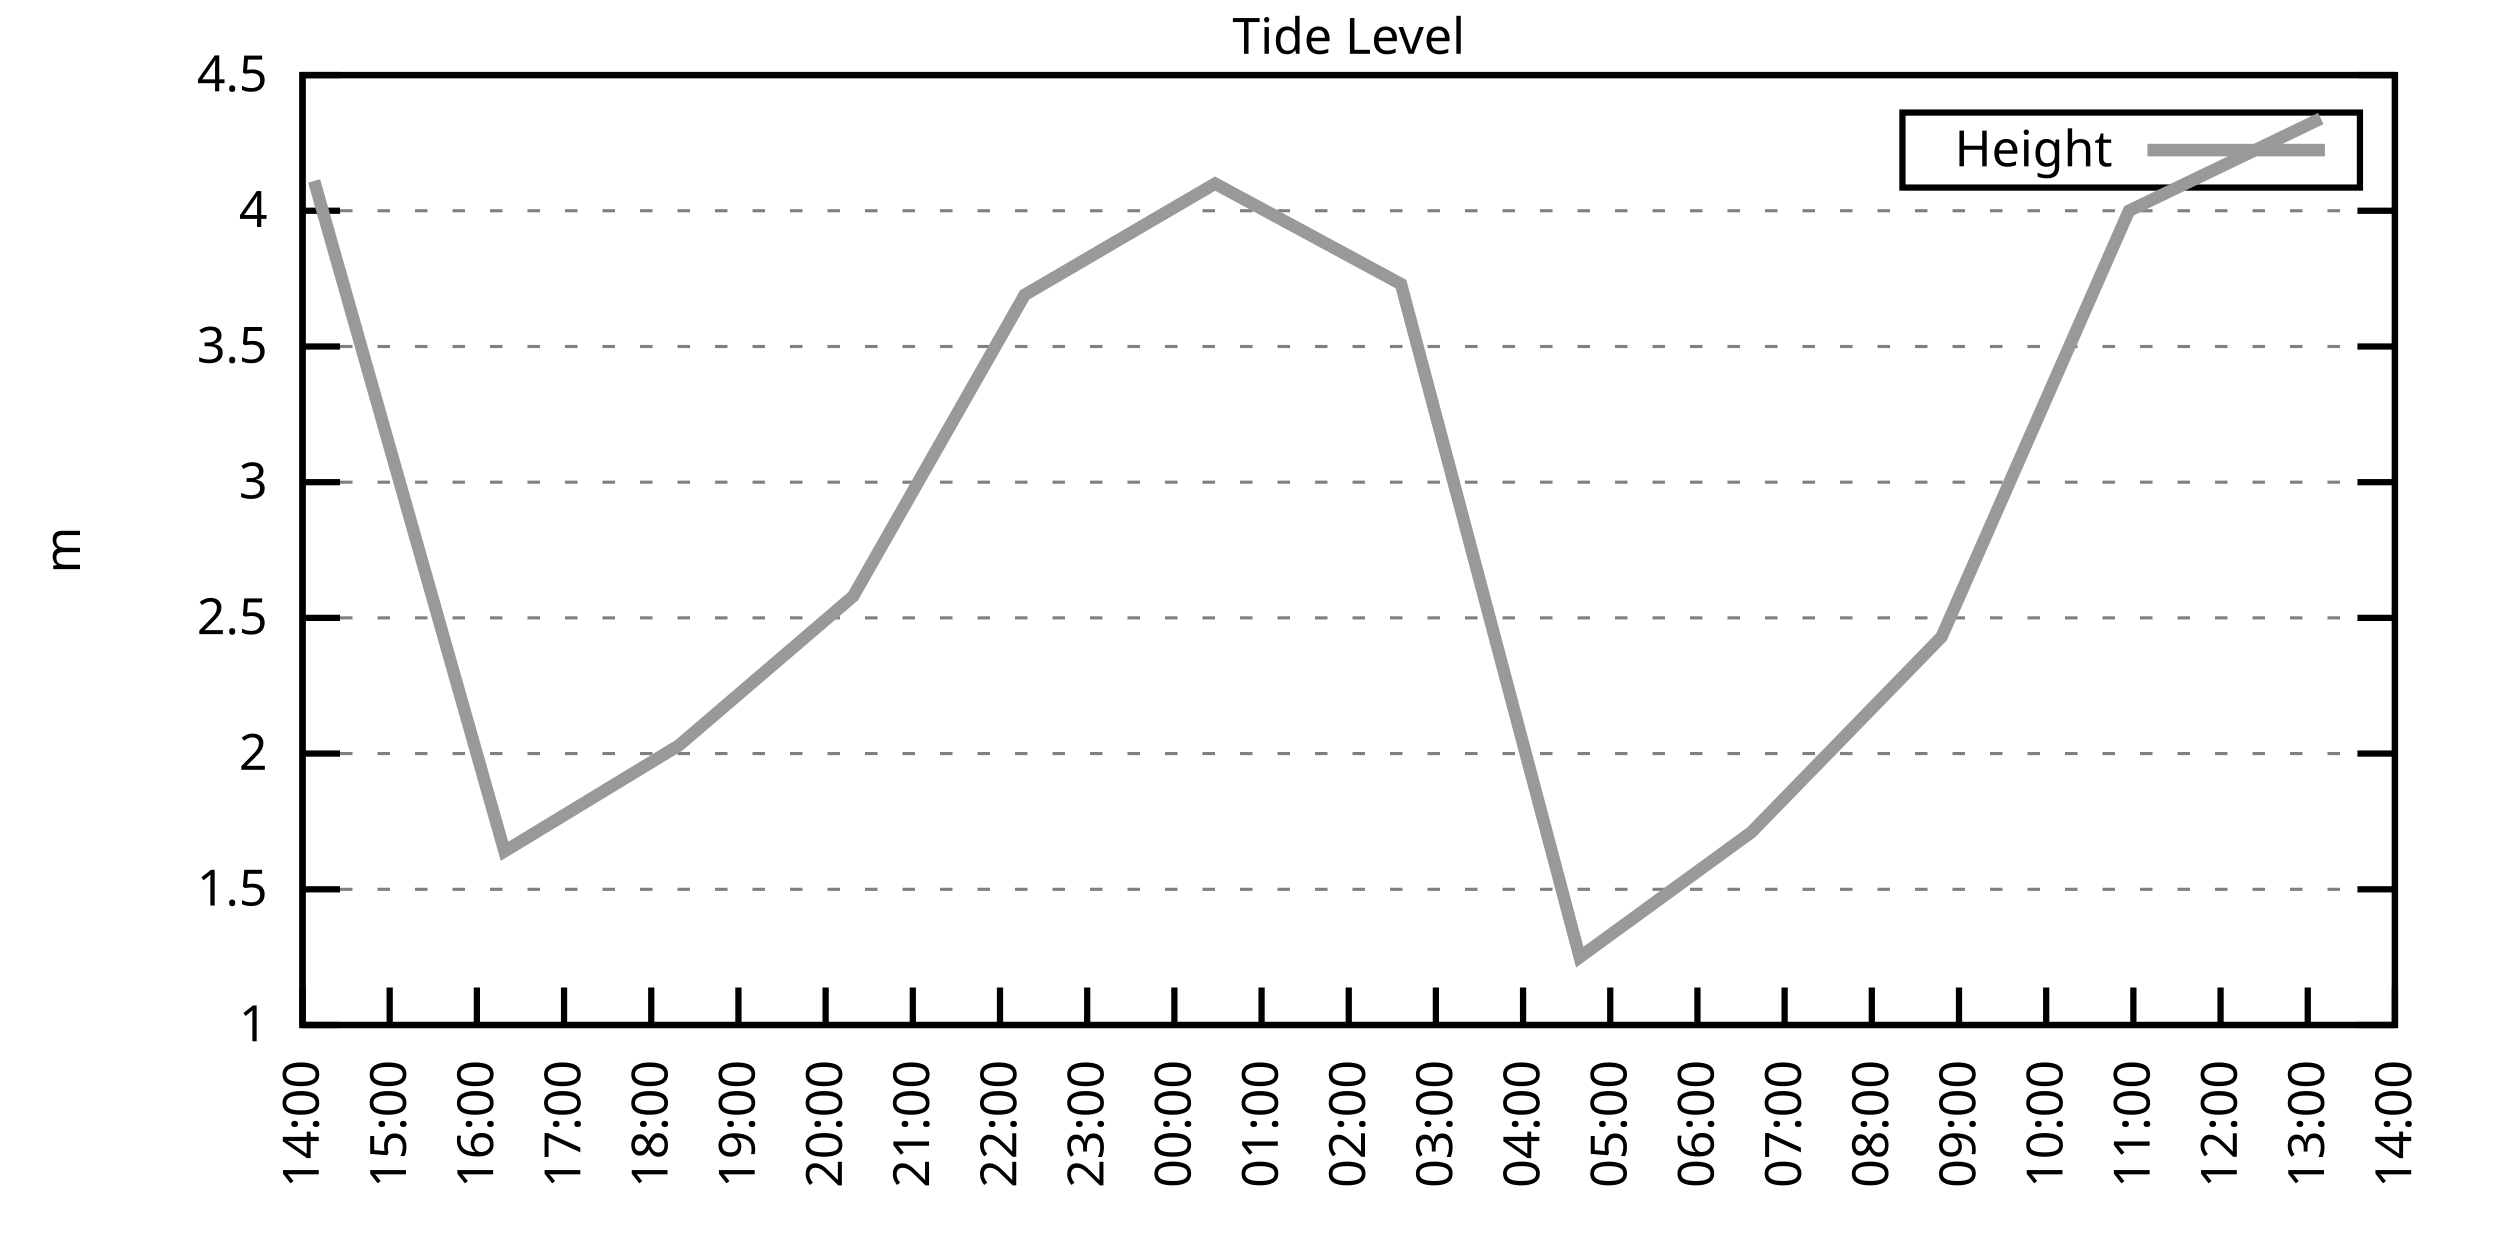
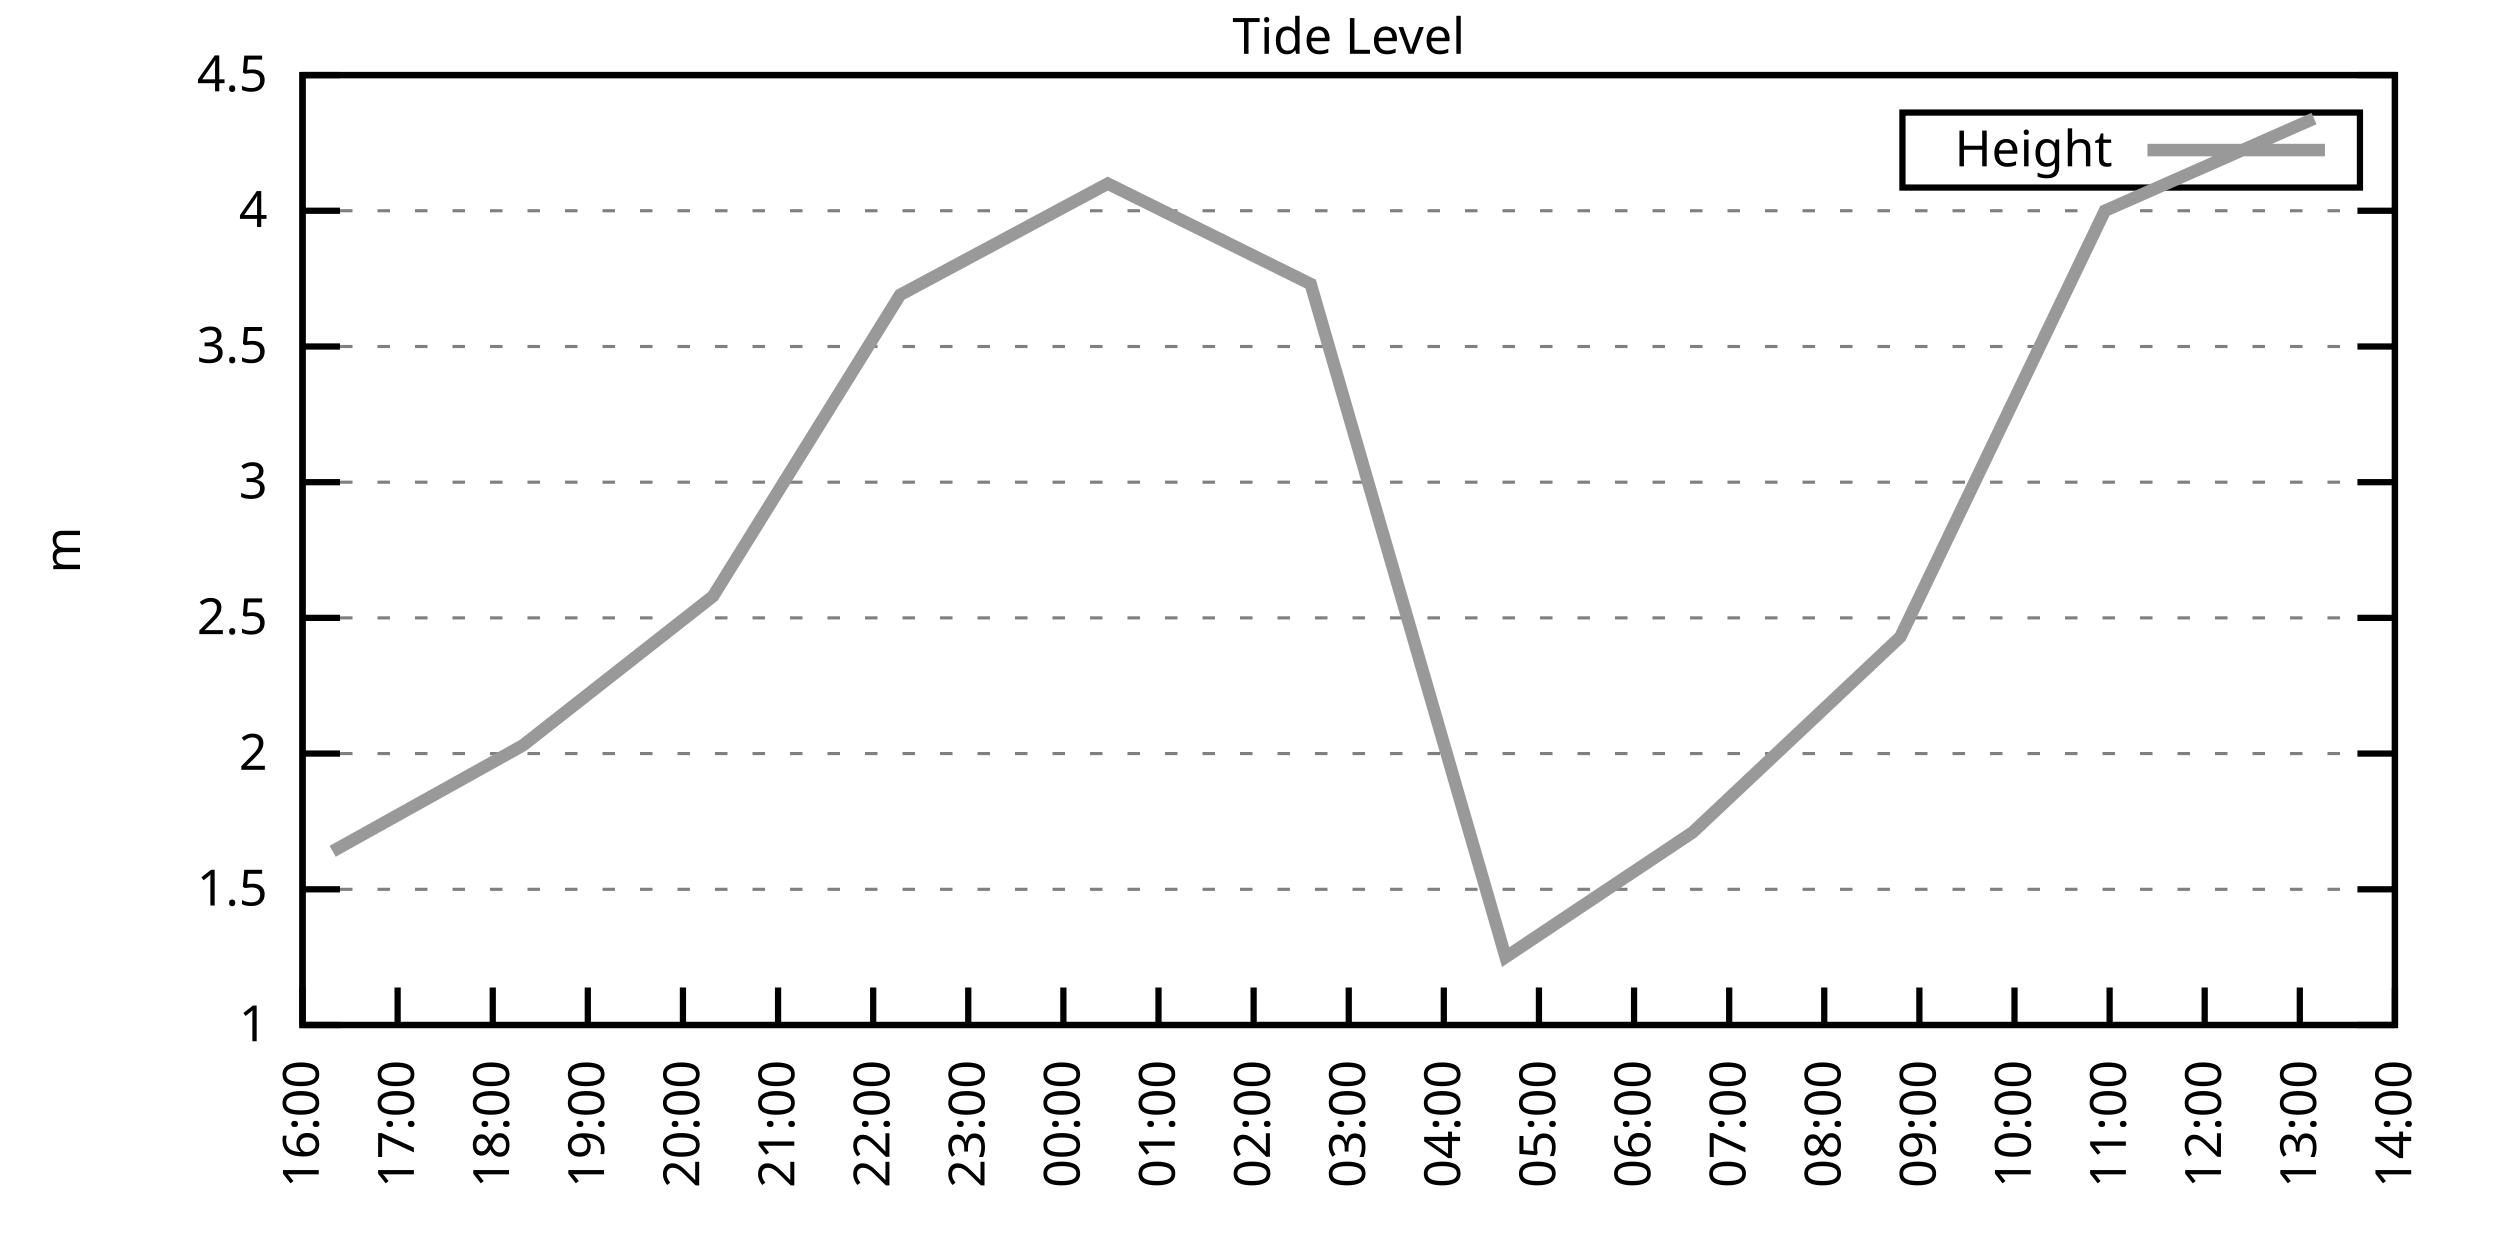
<svg xmlns="http://www.w3.org/2000/svg" xmlns:xlink="http://www.w3.org/1999/xlink" width="400" height="200" viewBox="0 0 400 200">
  <g id="gnuplot_canvas">
    <rect x="0" y="0" width="400" height="200" fill="none" />
    <defs>
      <circle id="gpDot" r="0.5" stroke-width="0.5" stroke="currentColor" />
      <path id="gpPt0" stroke-width="0.333" stroke="currentColor" d="M-1,0 h2 M0,-1 v2" />
      <path id="gpPt1" stroke-width="0.333" stroke="currentColor" d="M-1,-1 L1,1 M1,-1 L-1,1" />
      <path id="gpPt2" stroke-width="0.333" stroke="currentColor" d="M-1,0 L1,0 M0,-1 L0,1 M-1,-1 L1,1 M-1,1 L1,-1" />
      <rect id="gpPt3" stroke-width="0.333" stroke="currentColor" x="-1" y="-1" width="2" height="2" />
      <rect id="gpPt4" stroke-width="0.333" stroke="currentColor" fill="currentColor" x="-1" y="-1" width="2" height="2" />
      <circle id="gpPt5" stroke-width="0.333" stroke="currentColor" cx="0" cy="0" r="1" />
      <use xlink:href="#gpPt5" id="gpPt6" fill="currentColor" stroke="none" />
      <path id="gpPt7" stroke-width="0.333" stroke="currentColor" d="M0,-1.33 L-1.33,0.67 L1.33,0.67 z" />
      <use xlink:href="#gpPt7" id="gpPt8" fill="currentColor" stroke="none" />
      <use xlink:href="#gpPt7" id="gpPt9" stroke="currentColor" transform="rotate(180)" />
      <use xlink:href="#gpPt9" id="gpPt10" fill="currentColor" stroke="none" />
      <use xlink:href="#gpPt3" id="gpPt11" stroke="currentColor" transform="rotate(45)" />
      <use xlink:href="#gpPt11" id="gpPt12" fill="currentColor" stroke="none" />
      <path id="gpPt13" stroke-width="0.333" stroke="currentColor" d="M0,1.330 L1.265,0.411 L0.782,-1.067 L-0.782,-1.076 L-1.265,0.411 z" />
      <use xlink:href="#gpPt13" id="gpPt14" fill="currentColor" stroke="none" />
      <filter id="textbox" filterUnits="objectBoundingBox" x="0" y="0" height="1" width="1">
        <feFlood flood-color="white" flood-opacity="1" result="bgnd" />
        <feComposite in="SourceGraphic" in2="bgnd" operator="atop" />
      </filter>
      <filter id="greybox" filterUnits="objectBoundingBox" x="0" y="0" height="1" width="1">
        <feFlood flood-color="lightgrey" flood-opacity="1" result="grey" />
        <feComposite in="SourceGraphic" in2="grey" operator="atop" />
      </filter>
    </defs>
    <g fill="none" color="white" stroke="currentColor" stroke-width="1.00" stroke-linecap="butt" stroke-linejoin="miter">
</g>
    <g fill="none" color="black" stroke="currentColor" stroke-width="1.00" stroke-linecap="butt" stroke-linejoin="miter">
      <g stroke="none" shape-rendering="crispEdges">
        <polygon fill="rgb(255, 255, 255)" points="48.40,164.00 383.18,164.00 383.18,12.02 48.40,12.02 " />
      </g>
    </g>
    <g fill="none" color="black" stroke="currentColor" stroke-width="1.00" stroke-linecap="butt" stroke-linejoin="miter">
</g>
    <g fill="none" color="black" stroke="black" stroke-width="0.50" stroke-linecap="butt" stroke-linejoin="miter">
</g>
    <g fill="none" color="gray" stroke="currentColor" stroke-width="0.50" stroke-linecap="butt" stroke-linejoin="miter">
      <path stroke="gray" stroke-dasharray="2,4" class="gridline" d="M48.40,164.00 L383.19,164.00  " />
    </g>
    <g fill="none" color="gray" stroke="gray" stroke-width="1.00" stroke-linecap="butt" stroke-linejoin="miter">
</g>
    <g fill="none" color="black" stroke="currentColor" stroke-width="1.00" stroke-linecap="butt" stroke-linejoin="miter">
      <path stroke="black" d="M48.40,164.00 L54.40,164.00 M383.19,164.00 L377.19,164.00  " />
      <g transform="translate(42.80,166.60)" stroke="none" fill="black" font-family="Sans" font-size="8.00" text-anchor="end">
        <text>
          <tspan font-family="Sans"> 1</tspan>
        </text>
      </g>
    </g>
    <g fill="none" color="black" stroke="currentColor" stroke-width="1.00" stroke-linecap="butt" stroke-linejoin="miter">
</g>
    <g fill="none" color="black" stroke="black" stroke-width="0.50" stroke-linecap="butt" stroke-linejoin="miter">
</g>
    <g fill="none" color="gray" stroke="currentColor" stroke-width="0.50" stroke-linecap="butt" stroke-linejoin="miter">
      <path stroke="gray" stroke-dasharray="2,4" class="gridline" d="M48.40,142.29 L383.19,142.29  " />
    </g>
    <g fill="none" color="gray" stroke="gray" stroke-width="1.00" stroke-linecap="butt" stroke-linejoin="miter">
</g>
    <g fill="none" color="black" stroke="currentColor" stroke-width="1.00" stroke-linecap="butt" stroke-linejoin="miter">
      <path stroke="black" d="M48.40,142.29 L54.40,142.29 M383.19,142.29 L377.19,142.29  " />
      <g transform="translate(42.80,144.89)" stroke="none" fill="black" font-family="Sans" font-size="8.00" text-anchor="end">
        <text>
          <tspan font-family="Sans"> 1.5</tspan>
        </text>
      </g>
    </g>
    <g fill="none" color="black" stroke="currentColor" stroke-width="1.00" stroke-linecap="butt" stroke-linejoin="miter">
</g>
    <g fill="none" color="black" stroke="black" stroke-width="0.50" stroke-linecap="butt" stroke-linejoin="miter">
</g>
    <g fill="none" color="gray" stroke="currentColor" stroke-width="0.50" stroke-linecap="butt" stroke-linejoin="miter">
      <path stroke="gray" stroke-dasharray="2,4" class="gridline" d="M48.40,120.57 L383.19,120.57  " />
    </g>
    <g fill="none" color="gray" stroke="gray" stroke-width="1.00" stroke-linecap="butt" stroke-linejoin="miter">
</g>
    <g fill="none" color="black" stroke="currentColor" stroke-width="1.00" stroke-linecap="butt" stroke-linejoin="miter">
      <path stroke="black" d="M48.40,120.57 L54.40,120.57 M383.19,120.57 L377.19,120.57  " />
      <g transform="translate(42.80,123.17)" stroke="none" fill="black" font-family="Sans" font-size="8.00" text-anchor="end">
        <text>
          <tspan font-family="Sans"> 2</tspan>
        </text>
      </g>
    </g>
    <g fill="none" color="black" stroke="currentColor" stroke-width="1.00" stroke-linecap="butt" stroke-linejoin="miter">
</g>
    <g fill="none" color="black" stroke="black" stroke-width="0.50" stroke-linecap="butt" stroke-linejoin="miter">
</g>
    <g fill="none" color="gray" stroke="currentColor" stroke-width="0.50" stroke-linecap="butt" stroke-linejoin="miter">
      <path stroke="gray" stroke-dasharray="2,4" class="gridline" d="M48.40,98.86 L383.19,98.86  " />
    </g>
    <g fill="none" color="gray" stroke="gray" stroke-width="1.00" stroke-linecap="butt" stroke-linejoin="miter">
</g>
    <g fill="none" color="black" stroke="currentColor" stroke-width="1.00" stroke-linecap="butt" stroke-linejoin="miter">
      <path stroke="black" d="M48.40,98.86 L54.40,98.86 M383.19,98.86 L377.19,98.86  " />
      <g transform="translate(42.80,101.46)" stroke="none" fill="black" font-family="Sans" font-size="8.00" text-anchor="end">
        <text>
          <tspan font-family="Sans"> 2.5</tspan>
        </text>
      </g>
    </g>
    <g fill="none" color="black" stroke="currentColor" stroke-width="1.00" stroke-linecap="butt" stroke-linejoin="miter">
</g>
    <g fill="none" color="black" stroke="black" stroke-width="0.50" stroke-linecap="butt" stroke-linejoin="miter">
</g>
    <g fill="none" color="gray" stroke="currentColor" stroke-width="0.50" stroke-linecap="butt" stroke-linejoin="miter">
      <path stroke="gray" stroke-dasharray="2,4" class="gridline" d="M48.40,77.15 L383.19,77.15  " />
    </g>
    <g fill="none" color="gray" stroke="gray" stroke-width="1.00" stroke-linecap="butt" stroke-linejoin="miter">
</g>
    <g fill="none" color="black" stroke="currentColor" stroke-width="1.00" stroke-linecap="butt" stroke-linejoin="miter">
      <path stroke="black" d="M48.40,77.15 L54.40,77.15 M383.19,77.15 L377.19,77.15  " />
      <g transform="translate(42.80,79.75)" stroke="none" fill="black" font-family="Sans" font-size="8.00" text-anchor="end">
        <text>
          <tspan font-family="Sans"> 3</tspan>
        </text>
      </g>
    </g>
    <g fill="none" color="black" stroke="currentColor" stroke-width="1.00" stroke-linecap="butt" stroke-linejoin="miter">
</g>
    <g fill="none" color="black" stroke="black" stroke-width="0.50" stroke-linecap="butt" stroke-linejoin="miter">
</g>
    <g fill="none" color="gray" stroke="currentColor" stroke-width="0.50" stroke-linecap="butt" stroke-linejoin="miter">
      <path stroke="gray" stroke-dasharray="2,4" class="gridline" d="M48.40,55.44 L383.19,55.44  " />
    </g>
    <g fill="none" color="gray" stroke="gray" stroke-width="1.00" stroke-linecap="butt" stroke-linejoin="miter">
</g>
    <g fill="none" color="black" stroke="currentColor" stroke-width="1.00" stroke-linecap="butt" stroke-linejoin="miter">
      <path stroke="black" d="M48.40,55.44 L54.40,55.44 M383.19,55.44 L377.19,55.44  " />
      <g transform="translate(42.80,58.04)" stroke="none" fill="black" font-family="Sans" font-size="8.00" text-anchor="end">
        <text>
          <tspan font-family="Sans"> 3.5</tspan>
        </text>
      </g>
    </g>
    <g fill="none" color="black" stroke="currentColor" stroke-width="1.00" stroke-linecap="butt" stroke-linejoin="miter">
</g>
    <g fill="none" color="black" stroke="black" stroke-width="0.50" stroke-linecap="butt" stroke-linejoin="miter">
</g>
    <g fill="none" color="gray" stroke="currentColor" stroke-width="0.50" stroke-linecap="butt" stroke-linejoin="miter">
      <path stroke="gray" stroke-dasharray="2,4" class="gridline" d="M48.40,33.72 L383.19,33.72  " />
    </g>
    <g fill="none" color="gray" stroke="gray" stroke-width="1.00" stroke-linecap="butt" stroke-linejoin="miter">
</g>
    <g fill="none" color="black" stroke="currentColor" stroke-width="1.00" stroke-linecap="butt" stroke-linejoin="miter">
      <path stroke="black" d="M48.40,33.72 L54.40,33.72 M383.19,33.72 L377.19,33.72  " />
      <g transform="translate(42.80,36.32)" stroke="none" fill="black" font-family="Sans" font-size="8.00" text-anchor="end">
        <text>
          <tspan font-family="Sans"> 4</tspan>
        </text>
      </g>
    </g>
    <g fill="none" color="black" stroke="currentColor" stroke-width="1.00" stroke-linecap="butt" stroke-linejoin="miter">
</g>
    <g fill="none" color="black" stroke="black" stroke-width="0.50" stroke-linecap="butt" stroke-linejoin="miter">
</g>
    <g fill="none" color="gray" stroke="currentColor" stroke-width="0.50" stroke-linecap="butt" stroke-linejoin="miter">
      <path stroke="gray" stroke-dasharray="2,4" class="gridline" d="M48.40,12.01 L383.19,12.01  " />
    </g>
    <g fill="none" color="gray" stroke="gray" stroke-width="1.00" stroke-linecap="butt" stroke-linejoin="miter">
</g>
    <g fill="none" color="black" stroke="currentColor" stroke-width="1.00" stroke-linecap="butt" stroke-linejoin="miter">
      <path stroke="black" d="M48.40,12.01 L54.40,12.01 M383.19,12.01 L377.19,12.01  " />
      <g transform="translate(42.80,14.61)" stroke="none" fill="black" font-family="Sans" font-size="8.00" text-anchor="end">
        <text>
          <tspan font-family="Sans"> 4.5</tspan>
        </text>
      </g>
    </g>
    <g fill="none" color="black" stroke="currentColor" stroke-width="1.00" stroke-linecap="butt" stroke-linejoin="miter">
      <path stroke="black" d="M48.40,164.00 L48.40,158.00  " />
      <g transform="translate(51.00,169.60) rotate(270.00)" stroke="none" fill="black" font-family="Sans" font-size="8.00" text-anchor="end">
        <text>
-           <tspan font-family="Sans">14:00</tspan>
-         </text>
-       </g>
-     </g>
-     <g fill="none" color="black" stroke="currentColor" stroke-width="1.00" stroke-linecap="butt" stroke-linejoin="miter">
-       <path stroke="black" d="M62.35,164.00 L62.35,158.00  " />
-       <g transform="translate(64.95,169.60) rotate(270.00)" stroke="none" fill="black" font-family="Sans" font-size="8.00" text-anchor="end">
-         <text>
-           <tspan font-family="Sans">15:00</tspan>
-         </text>
-       </g>
-     </g>
-     <g fill="none" color="black" stroke="currentColor" stroke-width="1.00" stroke-linecap="butt" stroke-linejoin="miter">
-       <path stroke="black" d="M76.30,164.00 L76.30,158.00  " />
-       <g transform="translate(78.90,169.60) rotate(270.00)" stroke="none" fill="black" font-family="Sans" font-size="8.00" text-anchor="end">
-         <text>
          <tspan font-family="Sans">16:00</tspan>
        </text>
      </g>
    </g>
    <g fill="none" color="black" stroke="currentColor" stroke-width="1.00" stroke-linecap="butt" stroke-linejoin="miter">
-       <path stroke="black" d="M90.25,164.00 L90.25,158.00  " />
-       <g transform="translate(92.85,169.60) rotate(270.00)" stroke="none" fill="black" font-family="Sans" font-size="8.00" text-anchor="end">
+       <path stroke="black" d="M63.62,164.00 L63.62,158.00  " />
+       <g transform="translate(66.22,169.60) rotate(270.00)" stroke="none" fill="black" font-family="Sans" font-size="8.00" text-anchor="end">
        <text>
          <tspan font-family="Sans">17:00</tspan>
        </text>
      </g>
    </g>
    <g fill="none" color="black" stroke="currentColor" stroke-width="1.00" stroke-linecap="butt" stroke-linejoin="miter">
-       <path stroke="black" d="M104.20,164.00 L104.20,158.00  " />
-       <g transform="translate(106.80,169.60) rotate(270.00)" stroke="none" fill="black" font-family="Sans" font-size="8.00" text-anchor="end">
+       <path stroke="black" d="M78.84,164.00 L78.84,158.00  " />
+       <g transform="translate(81.44,169.60) rotate(270.00)" stroke="none" fill="black" font-family="Sans" font-size="8.00" text-anchor="end">
        <text>
          <tspan font-family="Sans">18:00</tspan>
        </text>
      </g>
    </g>
    <g fill="none" color="black" stroke="currentColor" stroke-width="1.00" stroke-linecap="butt" stroke-linejoin="miter">
-       <path stroke="black" d="M118.15,164.00 L118.15,158.00  " />
-       <g transform="translate(120.75,169.60) rotate(270.00)" stroke="none" fill="black" font-family="Sans" font-size="8.00" text-anchor="end">
+       <path stroke="black" d="M94.05,164.00 L94.05,158.00  " />
+       <g transform="translate(96.65,169.60) rotate(270.00)" stroke="none" fill="black" font-family="Sans" font-size="8.00" text-anchor="end">
        <text>
          <tspan font-family="Sans">19:00</tspan>
        </text>
      </g>
    </g>
    <g fill="none" color="black" stroke="currentColor" stroke-width="1.00" stroke-linecap="butt" stroke-linejoin="miter">
-       <path stroke="black" d="M132.10,164.00 L132.10,158.00  " />
-       <g transform="translate(134.70,169.60) rotate(270.00)" stroke="none" fill="black" font-family="Sans" font-size="8.00" text-anchor="end">
+       <path stroke="black" d="M109.27,164.00 L109.27,158.00  " />
+       <g transform="translate(111.87,169.60) rotate(270.00)" stroke="none" fill="black" font-family="Sans" font-size="8.00" text-anchor="end">
        <text>
          <tspan font-family="Sans">20:00</tspan>
        </text>
      </g>
    </g>
    <g fill="none" color="black" stroke="currentColor" stroke-width="1.00" stroke-linecap="butt" stroke-linejoin="miter">
-       <path stroke="black" d="M146.05,164.00 L146.05,158.00  " />
-       <g transform="translate(148.65,169.60) rotate(270.00)" stroke="none" fill="black" font-family="Sans" font-size="8.00" text-anchor="end">
+       <path stroke="black" d="M124.49,164.00 L124.49,158.00  " />
+       <g transform="translate(127.09,169.60) rotate(270.00)" stroke="none" fill="black" font-family="Sans" font-size="8.00" text-anchor="end">
        <text>
          <tspan font-family="Sans">21:00</tspan>
        </text>
      </g>
    </g>
    <g fill="none" color="black" stroke="currentColor" stroke-width="1.00" stroke-linecap="butt" stroke-linejoin="miter">
-       <path stroke="black" d="M160.00,164.00 L160.00,158.00  " />
-       <g transform="translate(162.60,169.60) rotate(270.00)" stroke="none" fill="black" font-family="Sans" font-size="8.00" text-anchor="end">
+       <path stroke="black" d="M139.71,164.00 L139.71,158.00  " />
+       <g transform="translate(142.31,169.60) rotate(270.00)" stroke="none" fill="black" font-family="Sans" font-size="8.00" text-anchor="end">
        <text>
          <tspan font-family="Sans">22:00</tspan>
        </text>
      </g>
    </g>
    <g fill="none" color="black" stroke="currentColor" stroke-width="1.00" stroke-linecap="butt" stroke-linejoin="miter">
-       <path stroke="black" d="M173.95,164.00 L173.95,158.00  " />
-       <g transform="translate(176.55,169.60) rotate(270.00)" stroke="none" fill="black" font-family="Sans" font-size="8.00" text-anchor="end">
+       <path stroke="black" d="M154.92,164.00 L154.92,158.00  " />
+       <g transform="translate(157.52,169.60) rotate(270.00)" stroke="none" fill="black" font-family="Sans" font-size="8.00" text-anchor="end">
        <text>
          <tspan font-family="Sans">23:00</tspan>
        </text>
      </g>
    </g>
    <g fill="none" color="black" stroke="currentColor" stroke-width="1.00" stroke-linecap="butt" stroke-linejoin="miter">
-       <path stroke="black" d="M187.90,164.00 L187.90,158.00  " />
-       <g transform="translate(190.50,169.60) rotate(270.00)" stroke="none" fill="black" font-family="Sans" font-size="8.00" text-anchor="end">
+       <path stroke="black" d="M170.14,164.00 L170.14,158.00  " />
+       <g transform="translate(172.74,169.60) rotate(270.00)" stroke="none" fill="black" font-family="Sans" font-size="8.00" text-anchor="end">
        <text>
          <tspan font-family="Sans">00:00</tspan>
        </text>
      </g>
    </g>
    <g fill="none" color="black" stroke="currentColor" stroke-width="1.00" stroke-linecap="butt" stroke-linejoin="miter">
-       <path stroke="black" d="M201.85,164.00 L201.85,158.00  " />
-       <g transform="translate(204.45,169.60) rotate(270.00)" stroke="none" fill="black" font-family="Sans" font-size="8.00" text-anchor="end">
+       <path stroke="black" d="M185.36,164.00 L185.36,158.00  " />
+       <g transform="translate(187.96,169.60) rotate(270.00)" stroke="none" fill="black" font-family="Sans" font-size="8.00" text-anchor="end">
        <text>
          <tspan font-family="Sans">01:00</tspan>
+         </text>
+       </g>
+     </g>
+     <g fill="none" color="black" stroke="currentColor" stroke-width="1.00" stroke-linecap="butt" stroke-linejoin="miter">
+       <path stroke="black" d="M200.58,164.00 L200.58,158.00  " />
+       <g transform="translate(203.18,169.60) rotate(270.00)" stroke="none" fill="black" font-family="Sans" font-size="8.00" text-anchor="end">
+         <text>
+           <tspan font-family="Sans">02:00</tspan>
        </text>
      </g>
    </g>
    <g fill="none" color="black" stroke="currentColor" stroke-width="1.00" stroke-linecap="butt" stroke-linejoin="miter">
      <path stroke="black" d="M215.80,164.00 L215.80,158.00  " />
      <g transform="translate(218.40,169.60) rotate(270.00)" stroke="none" fill="black" font-family="Sans" font-size="8.00" text-anchor="end">
        <text>
-           <tspan font-family="Sans">02:00</tspan>
-         </text>
-       </g>
-     </g>
-     <g fill="none" color="black" stroke="currentColor" stroke-width="1.00" stroke-linecap="butt" stroke-linejoin="miter">
-       <path stroke="black" d="M229.74,164.00 L229.74,158.00  " />
-       <g transform="translate(232.34,169.60) rotate(270.00)" stroke="none" fill="black" font-family="Sans" font-size="8.00" text-anchor="end">
-         <text>
          <tspan font-family="Sans">03:00</tspan>
        </text>
      </g>
    </g>
    <g fill="none" color="black" stroke="currentColor" stroke-width="1.00" stroke-linecap="butt" stroke-linejoin="miter">
-       <path stroke="black" d="M243.69,164.00 L243.69,158.00  " />
-       <g transform="translate(246.29,169.60) rotate(270.00)" stroke="none" fill="black" font-family="Sans" font-size="8.00" text-anchor="end">
+       <path stroke="black" d="M231.01,164.00 L231.01,158.00  " />
+       <g transform="translate(233.61,169.60) rotate(270.00)" stroke="none" fill="black" font-family="Sans" font-size="8.00" text-anchor="end">
        <text>
          <tspan font-family="Sans">04:00</tspan>
        </text>
      </g>
    </g>
    <g fill="none" color="black" stroke="currentColor" stroke-width="1.00" stroke-linecap="butt" stroke-linejoin="miter">
-       <path stroke="black" d="M257.64,164.00 L257.64,158.00  " />
-       <g transform="translate(260.24,169.60) rotate(270.00)" stroke="none" fill="black" font-family="Sans" font-size="8.00" text-anchor="end">
+       <path stroke="black" d="M246.23,164.00 L246.23,158.00  " />
+       <g transform="translate(248.83,169.60) rotate(270.00)" stroke="none" fill="black" font-family="Sans" font-size="8.00" text-anchor="end">
        <text>
          <tspan font-family="Sans">05:00</tspan>
        </text>
      </g>
    </g>
    <g fill="none" color="black" stroke="currentColor" stroke-width="1.00" stroke-linecap="butt" stroke-linejoin="miter">
-       <path stroke="black" d="M271.59,164.00 L271.59,158.00  " />
-       <g transform="translate(274.19,169.60) rotate(270.00)" stroke="none" fill="black" font-family="Sans" font-size="8.00" text-anchor="end">
+       <path stroke="black" d="M261.45,164.00 L261.45,158.00  " />
+       <g transform="translate(264.05,169.60) rotate(270.00)" stroke="none" fill="black" font-family="Sans" font-size="8.00" text-anchor="end">
        <text>
          <tspan font-family="Sans">06:00</tspan>
        </text>
      </g>
    </g>
    <g fill="none" color="black" stroke="currentColor" stroke-width="1.00" stroke-linecap="butt" stroke-linejoin="miter">
-       <path stroke="black" d="M285.54,164.00 L285.54,158.00  " />
-       <g transform="translate(288.14,169.60) rotate(270.00)" stroke="none" fill="black" font-family="Sans" font-size="8.00" text-anchor="end">
+       <path stroke="black" d="M276.67,164.00 L276.67,158.00  " />
+       <g transform="translate(279.27,169.60) rotate(270.00)" stroke="none" fill="black" font-family="Sans" font-size="8.00" text-anchor="end">
        <text>
          <tspan font-family="Sans">07:00</tspan>
        </text>
      </g>
    </g>
    <g fill="none" color="black" stroke="currentColor" stroke-width="1.00" stroke-linecap="butt" stroke-linejoin="miter">
-       <path stroke="black" d="M299.49,164.00 L299.49,158.00  " />
-       <g transform="translate(302.09,169.60) rotate(270.00)" stroke="none" fill="black" font-family="Sans" font-size="8.00" text-anchor="end">
+       <path stroke="black" d="M291.88,164.00 L291.88,158.00  " />
+       <g transform="translate(294.48,169.60) rotate(270.00)" stroke="none" fill="black" font-family="Sans" font-size="8.00" text-anchor="end">
        <text>
          <tspan font-family="Sans">08:00</tspan>
        </text>
      </g>
    </g>
    <g fill="none" color="black" stroke="currentColor" stroke-width="1.00" stroke-linecap="butt" stroke-linejoin="miter">
-       <path stroke="black" d="M313.44,164.00 L313.44,158.00  " />
-       <g transform="translate(316.04,169.60) rotate(270.00)" stroke="none" fill="black" font-family="Sans" font-size="8.00" text-anchor="end">
+       <path stroke="black" d="M307.10,164.00 L307.10,158.00  " />
+       <g transform="translate(309.70,169.60) rotate(270.00)" stroke="none" fill="black" font-family="Sans" font-size="8.00" text-anchor="end">
        <text>
          <tspan font-family="Sans">09:00</tspan>
        </text>
      </g>
    </g>
    <g fill="none" color="black" stroke="currentColor" stroke-width="1.00" stroke-linecap="butt" stroke-linejoin="miter">
-       <path stroke="black" d="M327.39,164.00 L327.39,158.00  " />
-       <g transform="translate(329.99,169.60) rotate(270.00)" stroke="none" fill="black" font-family="Sans" font-size="8.00" text-anchor="end">
+       <path stroke="black" d="M322.32,164.00 L322.32,158.00  " />
+       <g transform="translate(324.92,169.60) rotate(270.00)" stroke="none" fill="black" font-family="Sans" font-size="8.00" text-anchor="end">
        <text>
          <tspan font-family="Sans">10:00</tspan>
        </text>
      </g>
    </g>
    <g fill="none" color="black" stroke="currentColor" stroke-width="1.00" stroke-linecap="butt" stroke-linejoin="miter">
-       <path stroke="black" d="M341.34,164.00 L341.34,158.00  " />
-       <g transform="translate(343.94,169.60) rotate(270.00)" stroke="none" fill="black" font-family="Sans" font-size="8.00" text-anchor="end">
+       <path stroke="black" d="M337.54,164.00 L337.54,158.00  " />
+       <g transform="translate(340.14,169.60) rotate(270.00)" stroke="none" fill="black" font-family="Sans" font-size="8.00" text-anchor="end">
        <text>
          <tspan font-family="Sans">11:00</tspan>
        </text>
      </g>
    </g>
    <g fill="none" color="black" stroke="currentColor" stroke-width="1.00" stroke-linecap="butt" stroke-linejoin="miter">
-       <path stroke="black" d="M355.29,164.00 L355.29,158.00  " />
-       <g transform="translate(357.89,169.60) rotate(270.00)" stroke="none" fill="black" font-family="Sans" font-size="8.00" text-anchor="end">
+       <path stroke="black" d="M352.75,164.00 L352.75,158.00  " />
+       <g transform="translate(355.35,169.60) rotate(270.00)" stroke="none" fill="black" font-family="Sans" font-size="8.00" text-anchor="end">
        <text>
          <tspan font-family="Sans">12:00</tspan>
        </text>
      </g>
    </g>
    <g fill="none" color="black" stroke="currentColor" stroke-width="1.00" stroke-linecap="butt" stroke-linejoin="miter">
-       <path stroke="black" d="M369.24,164.00 L369.24,158.00  " />
-       <g transform="translate(371.84,169.60) rotate(270.00)" stroke="none" fill="black" font-family="Sans" font-size="8.00" text-anchor="end">
+       <path stroke="black" d="M367.97,164.00 L367.97,158.00  " />
+       <g transform="translate(370.57,169.60) rotate(270.00)" stroke="none" fill="black" font-family="Sans" font-size="8.00" text-anchor="end">
        <text>
          <tspan font-family="Sans">13:00</tspan>
        </text>
      </g>
    </g>
    <g fill="none" color="black" stroke="currentColor" stroke-width="1.00" stroke-linecap="butt" stroke-linejoin="miter">
      <path stroke="black" d="M383.19,164.00 L383.19,158.00  " />
      <g transform="translate(385.79,169.60) rotate(270.00)" stroke="none" fill="black" font-family="Sans" font-size="8.00" text-anchor="end">
        <text>
          <tspan font-family="Sans">14:00</tspan>
        </text>
      </g>
    </g>
    <g fill="none" color="black" stroke="currentColor" stroke-width="1.00" stroke-linecap="butt" stroke-linejoin="miter">
</g>
    <g fill="none" color="black" stroke="currentColor" stroke-width="1.00" stroke-linecap="butt" stroke-linejoin="miter">
      <path stroke="black" d="M48.40,12.01 L48.40,164.00 L383.19,164.00 L383.19,12.01 L48.40,12.01 Z  " />
    </g>
    <g fill="none" color="black" stroke="currentColor" stroke-width="1.00" stroke-linecap="butt" stroke-linejoin="miter">
</g>
    <g fill="none" color="black" stroke="currentColor" stroke-width="1.00" stroke-linecap="butt" stroke-linejoin="miter">
      <path stroke="black" d="M304.39,30.01 L304.39,18.01 L377.59,18.01 L377.59,30.01 L304.39,30.01 Z  " />
    </g>
    <g id="Tide_level_plot_1">
      <g fill="none" color="white" stroke="black" stroke-width="2.00" stroke-linecap="butt" stroke-linejoin="miter">
</g>
      <g fill="none" color="black" stroke="currentColor" stroke-width="2.00" stroke-linecap="butt" stroke-linejoin="miter">
        <g transform="translate(337.99,26.61)" stroke="none" fill="black" font-family="Sans" font-size="8.00" text-anchor="end">
          <text>
            <tspan font-family="Sans">Height</tspan>
          </text>
        </g>
      </g>
      <g fill="none" color="black" stroke="currentColor" stroke-width="2.00" stroke-linecap="butt" stroke-linejoin="miter">
-         <path stroke="rgb(153, 153, 153)" d="M343.59,24.01 L371.99,24.01 M50.26,28.95 L80.72,136.21 L108.62,119.27 L136.51,95.39 L163.95,47.18 L194.41,29.38   L224.16,45.45 L252.76,153.14 L280.20,133.17 L310.65,101.90 L340.64,33.72 L371.33,18.96  " />
+         <path stroke="rgb(153, 153, 153)" d="M343.59,24.01 L371.99,24.01 M53.22,136.21 L83.65,119.27 L114.09,95.39 L144.02,47.18 L177.24,29.38 L209.71,45.45   L240.90,153.14 L270.83,133.17 L304.06,101.90 L336.78,33.72 L370.25,18.96  " />
      </g>
    </g>
    <g fill="none" color="black" stroke="currentColor" stroke-width="2.00" stroke-linecap="butt" stroke-linejoin="miter">
</g>
    <g fill="none" color="black" stroke="black" stroke-width="1.00" stroke-linecap="butt" stroke-linejoin="miter">
</g>
    <g fill="none" color="black" stroke="currentColor" stroke-width="1.00" stroke-linecap="butt" stroke-linejoin="miter">
      <path stroke="black" d="M48.40,12.01 L48.40,164.00 L383.19,164.00 L383.19,12.01 L48.40,12.01 Z  " />
      <g transform="translate(12.80,88.01) rotate(270.00)" stroke="none" fill="black" font-family="Sans" font-size="8.00" text-anchor="middle">
        <text>
          <tspan font-family="Sans">m</tspan>
        </text>
      </g>
    </g>
    <g fill="none" color="black" stroke="currentColor" stroke-width="1.00" stroke-linecap="butt" stroke-linejoin="miter">
</g>
    <g fill="none" color="black" stroke="currentColor" stroke-width="1.00" stroke-linecap="butt" stroke-linejoin="miter">
      <g transform="translate(215.79,8.61)" stroke="none" fill="black" font-family="Sans" font-size="8.00" text-anchor="middle">
        <text>
          <tspan font-family="Sans">Tide Level</tspan>
        </text>
      </g>
    </g>
    <g fill="none" color="black" stroke="currentColor" stroke-width="1.00" stroke-linecap="butt" stroke-linejoin="miter">
</g>
  </g>
</svg>
